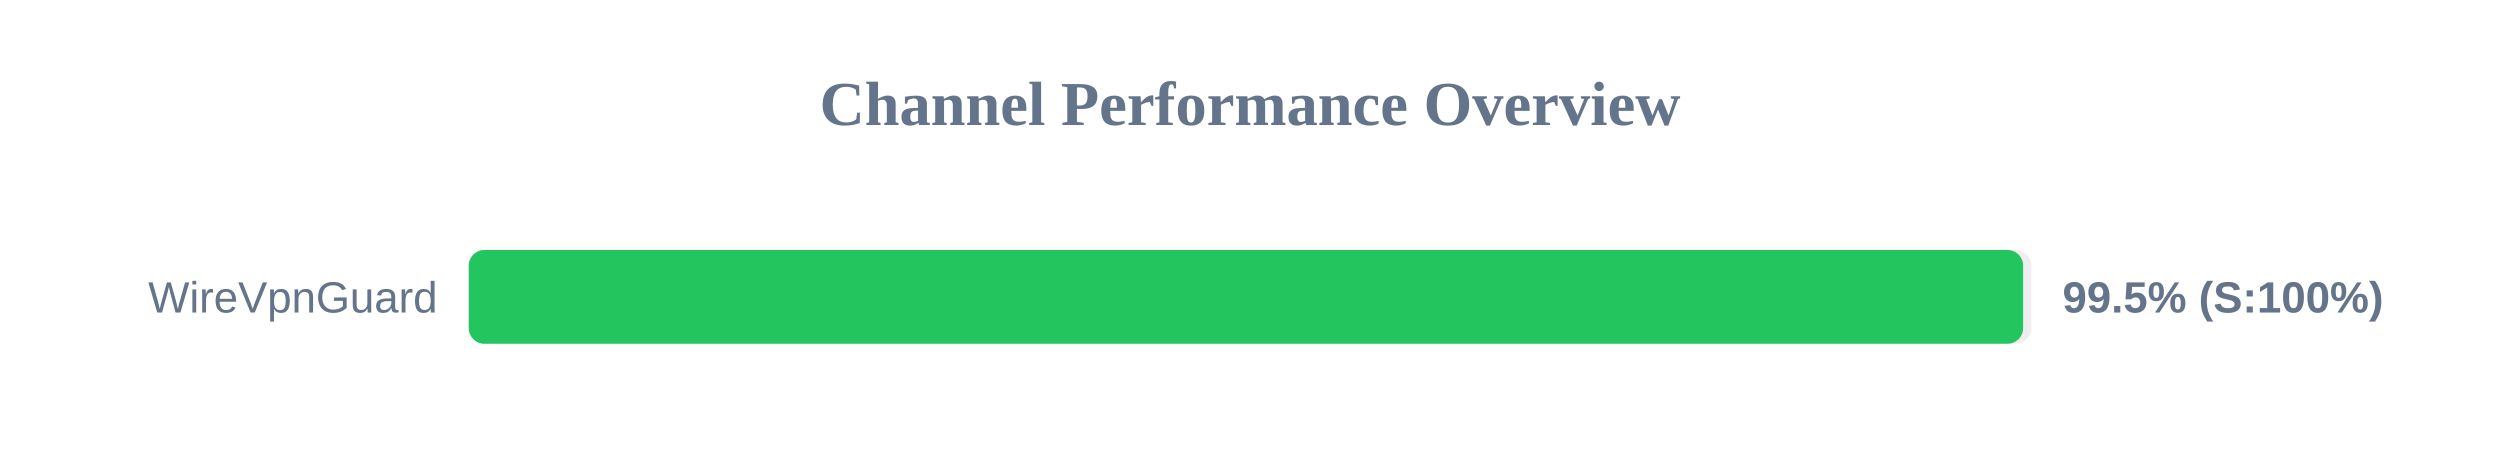
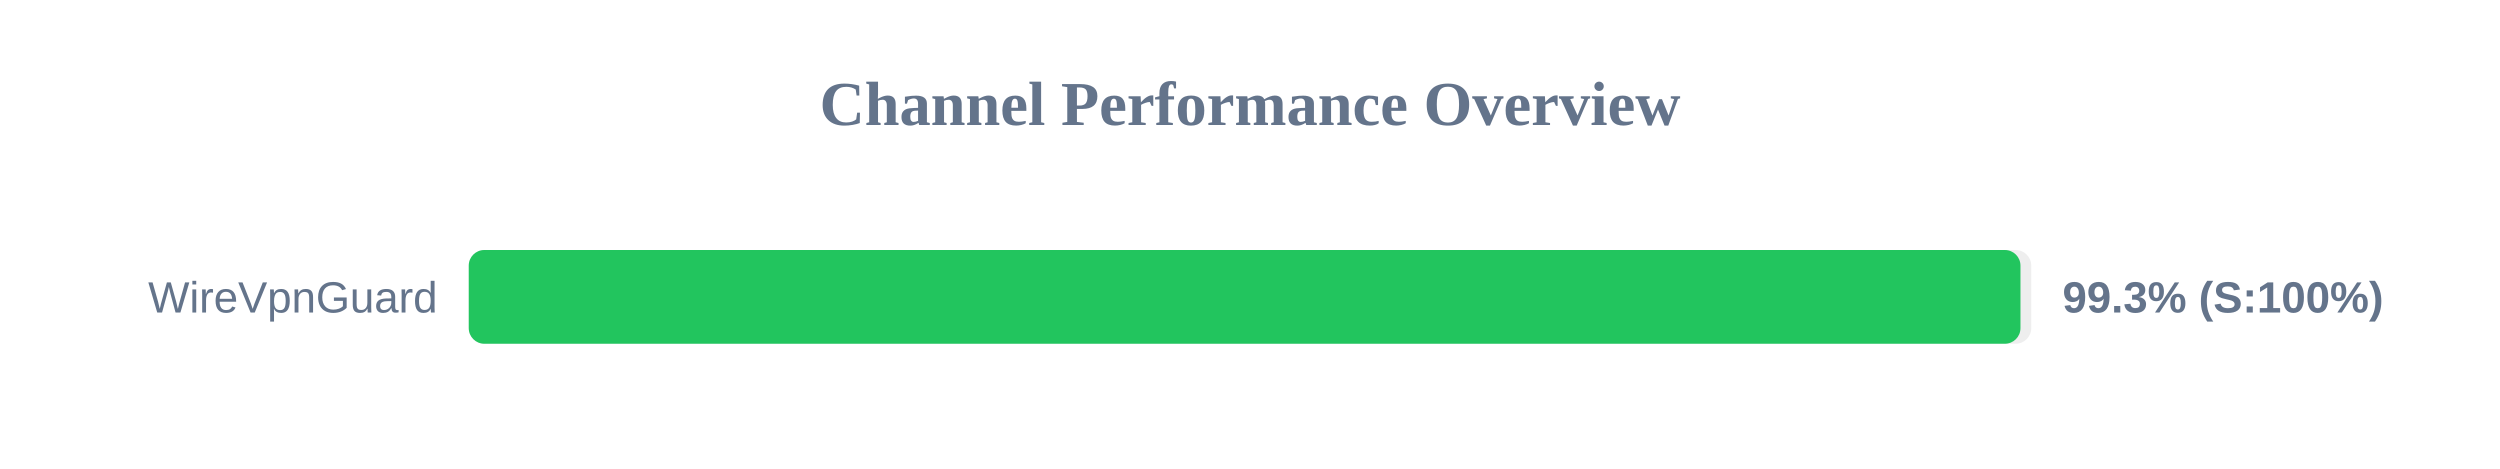
<svg xmlns="http://www.w3.org/2000/svg" width="800" height="150" version="1.1">
  <style>
        .row { font: 14px Arial; fill: #64748b; }
        .score { font: bold 14px Arial; fill: #64748b; }
    </style>
  <text x="400" y="40" text-anchor="middle" font-size="20px" font-weight="bold" fill="#64748b">Channel Performance Overview</text>
  <rect x="150" y="80" width="500" height="30" fill="#eee" rx="5" />
-   <rect x="150" y="80" width="497.4" height="30" fill="#22c55e" rx="5" />
+   <rect x="150" y="80" width="496.55" height="30" fill="#22c55e" rx="5" />
  <text x="140" y="100" text-anchor="end" class="row">WireVpnGuard</text>
-   <text x="660" y="100" text-anchor="start" class="score">99.5% (S:100%)</text>
+   <text x="660" y="100" text-anchor="start" class="score">99.3% (S:100%)</text>
</svg>
